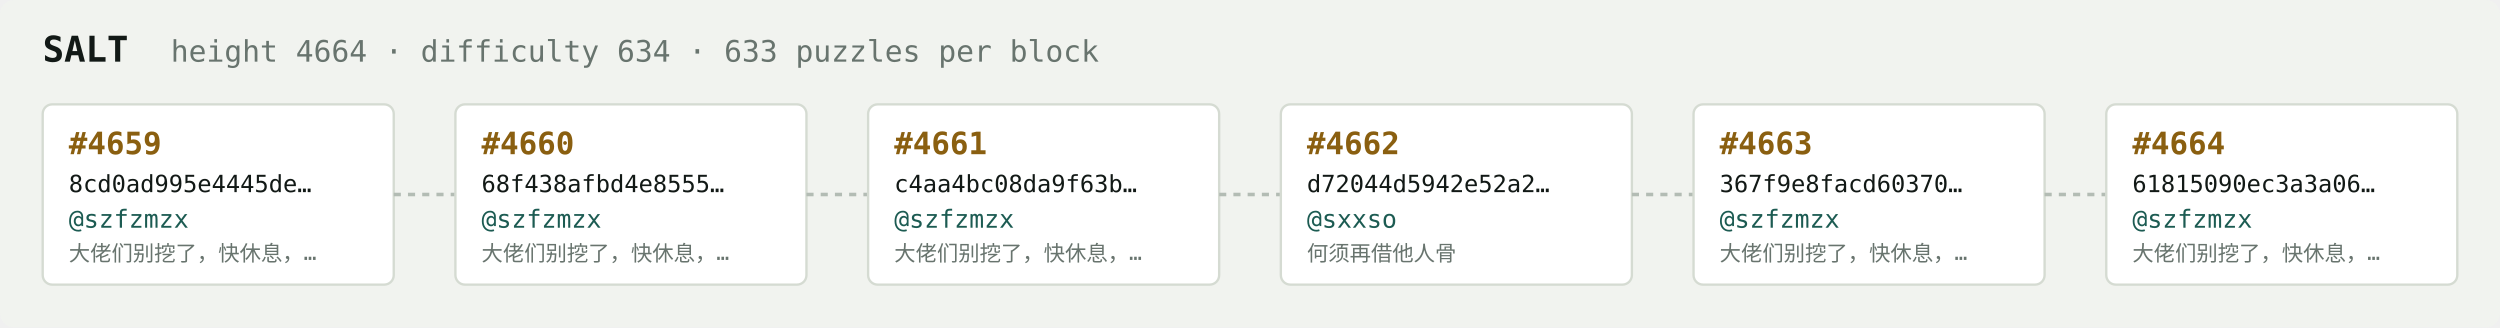
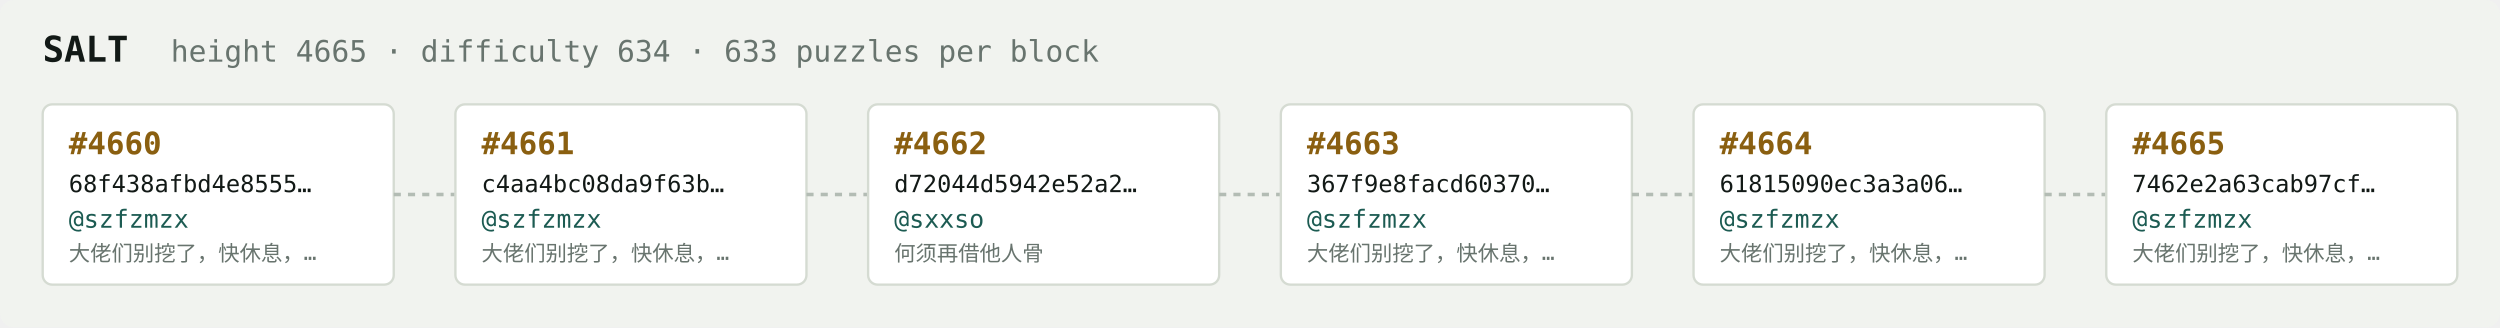
<svg xmlns="http://www.w3.org/2000/svg" width="1054" height="138" viewBox="0 0 1054 138" font-family="ui-monospace,SFMono-Regular,Menlo,monospace">
  <rect fill="#f1f3ef" width="1054" height="138" rx="6" />
  <text x="18" y="26" fill="#121916" font-size="15" font-weight="700">SALT</text>
-   <text x="72" y="26" fill="#68746e" font-size="12.5">height 4664 · difficulty 634 · 633 puzzles per block</text>
+   <text x="72" y="26" fill="#68746e" font-size="12.5">height 4665 · difficulty 634 · 633 puzzles per block</text>
  <rect x="18" y="44" width="148" height="76" rx="4" fill="#ffffff" stroke="#d5dbd2" stroke-width="1" />
-   <text x="29" y="65" fill="#8a5f10" font-size="13" font-weight="700">#4659</text>
-   <text x="29" y="81" fill="#121916" font-size="10">8cd0ad995e4445de…</text>
+   <text x="29" y="65" fill="#8a5f10" font-size="13" font-weight="700">#4660</text>
+   <text x="29" y="81" fill="#121916" font-size="10">68f438afbd4e8555…</text>
  <text x="29" y="96" fill="#1c5b52" font-size="10.5">@szfzmzx</text>
  <text x="29" y="110" fill="#68746e" font-size="9">大佬们别挖了，快休息，…</text>
  <line x1="166" y1="82.0" x2="192" y2="82.0" stroke="#b3bcb4" stroke-width="1.5" stroke-dasharray="3 3" />
  <rect x="192" y="44" width="148" height="76" rx="4" fill="#ffffff" stroke="#d5dbd2" stroke-width="1" />
-   <text x="203" y="65" fill="#8a5f10" font-size="13" font-weight="700">#4660</text>
-   <text x="203" y="81" fill="#121916" font-size="10">68f438afbd4e8555…</text>
+   <text x="203" y="65" fill="#8a5f10" font-size="13" font-weight="700">#4661</text>
+   <text x="203" y="81" fill="#121916" font-size="10">c4aa4bc08da9f63b…</text>
  <text x="203" y="96" fill="#1c5b52" font-size="10.5">@szfzmzx</text>
  <text x="203" y="110" fill="#68746e" font-size="9">大佬们别挖了，快休息，…</text>
  <line x1="340" y1="82.0" x2="366" y2="82.0" stroke="#b3bcb4" stroke-width="1.5" stroke-dasharray="3 3" />
  <rect x="366" y="44" width="148" height="76" rx="4" fill="#ffffff" stroke="#d5dbd2" stroke-width="1" />
-   <text x="377" y="65" fill="#8a5f10" font-size="13" font-weight="700">#4661</text>
-   <text x="377" y="81" fill="#121916" font-size="10">c4aa4bc08da9f63b…</text>
-   <text x="377" y="96" fill="#1c5b52" font-size="10.5">@szfzmzx</text>
-   <text x="377" y="110" fill="#68746e" font-size="9">大佬们别挖了，快休息，…</text>
+   <text x="377" y="65" fill="#8a5f10" font-size="13" font-weight="700">#4662</text>
+   <text x="377" y="81" fill="#121916" font-size="10">d72044d5942e52a2…</text>
+   <text x="377" y="96" fill="#1c5b52" font-size="10.5">@sxxso</text>
+   <text x="377" y="110" fill="#68746e" font-size="9">何须再借他人骨</text>
  <line x1="514" y1="82.0" x2="540" y2="82.0" stroke="#b3bcb4" stroke-width="1.5" stroke-dasharray="3 3" />
  <rect x="540" y="44" width="148" height="76" rx="4" fill="#ffffff" stroke="#d5dbd2" stroke-width="1" />
-   <text x="551" y="65" fill="#8a5f10" font-size="13" font-weight="700">#4662</text>
-   <text x="551" y="81" fill="#121916" font-size="10">d72044d5942e52a2…</text>
-   <text x="551" y="96" fill="#1c5b52" font-size="10.5">@sxxso</text>
-   <text x="551" y="110" fill="#68746e" font-size="9">何须再借他人骨</text>
+   <text x="551" y="65" fill="#8a5f10" font-size="13" font-weight="700">#4663</text>
+   <text x="551" y="81" fill="#121916" font-size="10">367f9e8facd60370…</text>
+   <text x="551" y="96" fill="#1c5b52" font-size="10.5">@szfzmzx</text>
+   <text x="551" y="110" fill="#68746e" font-size="9">大佬们别挖了，快休息，…</text>
  <line x1="688" y1="82.0" x2="714" y2="82.0" stroke="#b3bcb4" stroke-width="1.5" stroke-dasharray="3 3" />
  <rect x="714" y="44" width="148" height="76" rx="4" fill="#ffffff" stroke="#d5dbd2" stroke-width="1" />
-   <text x="725" y="65" fill="#8a5f10" font-size="13" font-weight="700">#4663</text>
-   <text x="725" y="81" fill="#121916" font-size="10">367f9e8facd60370…</text>
+   <text x="725" y="65" fill="#8a5f10" font-size="13" font-weight="700">#4664</text>
+   <text x="725" y="81" fill="#121916" font-size="10">61815090ec3a3a06…</text>
  <text x="725" y="96" fill="#1c5b52" font-size="10.5">@szfzmzx</text>
  <text x="725" y="110" fill="#68746e" font-size="9">大佬们别挖了，快休息，…</text>
  <line x1="862" y1="82.0" x2="888" y2="82.0" stroke="#b3bcb4" stroke-width="1.5" stroke-dasharray="3 3" />
  <rect x="888" y="44" width="148" height="76" rx="4" fill="#ffffff" stroke="#d5dbd2" stroke-width="1" />
-   <text x="899" y="65" fill="#8a5f10" font-size="13" font-weight="700">#4664</text>
-   <text x="899" y="81" fill="#121916" font-size="10">61815090ec3a3a06…</text>
+   <text x="899" y="65" fill="#8a5f10" font-size="13" font-weight="700">#4665</text>
+   <text x="899" y="81" fill="#121916" font-size="10">7462e2a63cab97cf…</text>
  <text x="899" y="96" fill="#1c5b52" font-size="10.5">@szfzmzx</text>
  <text x="899" y="110" fill="#68746e" font-size="9">大佬们别挖了，快休息，…</text>
</svg>
